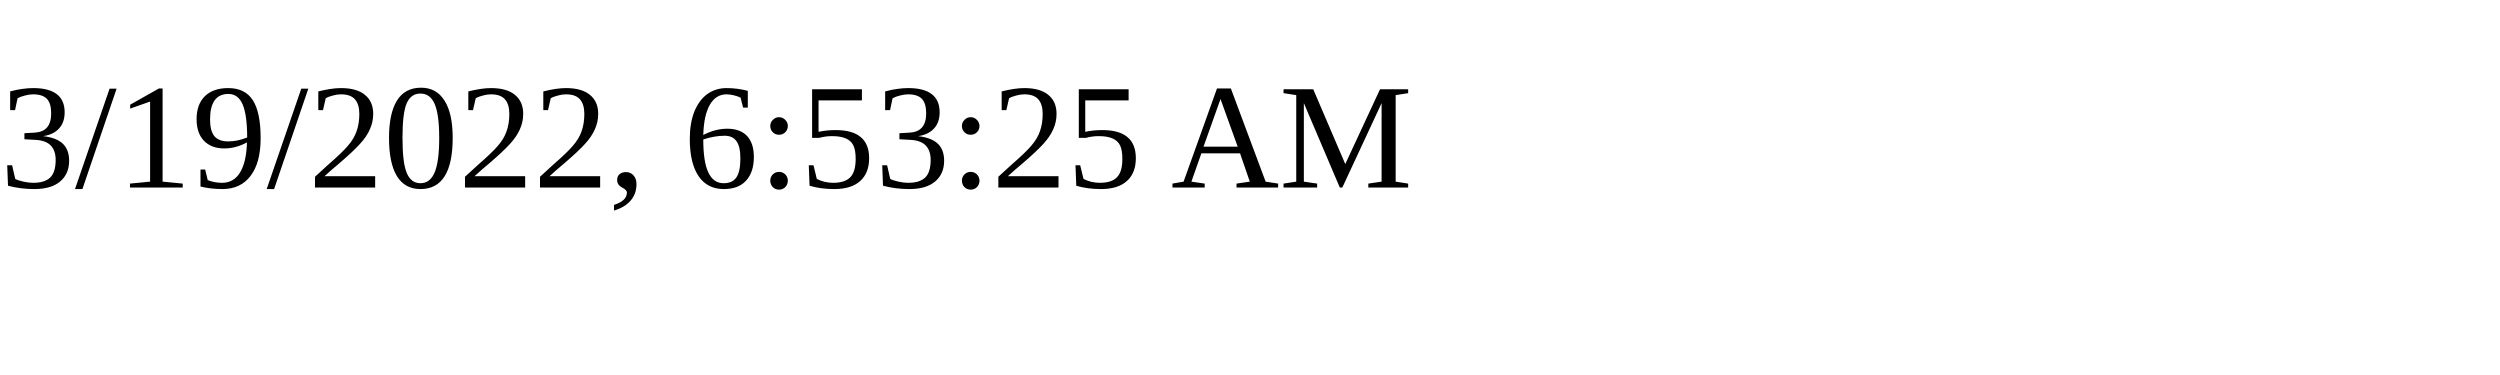
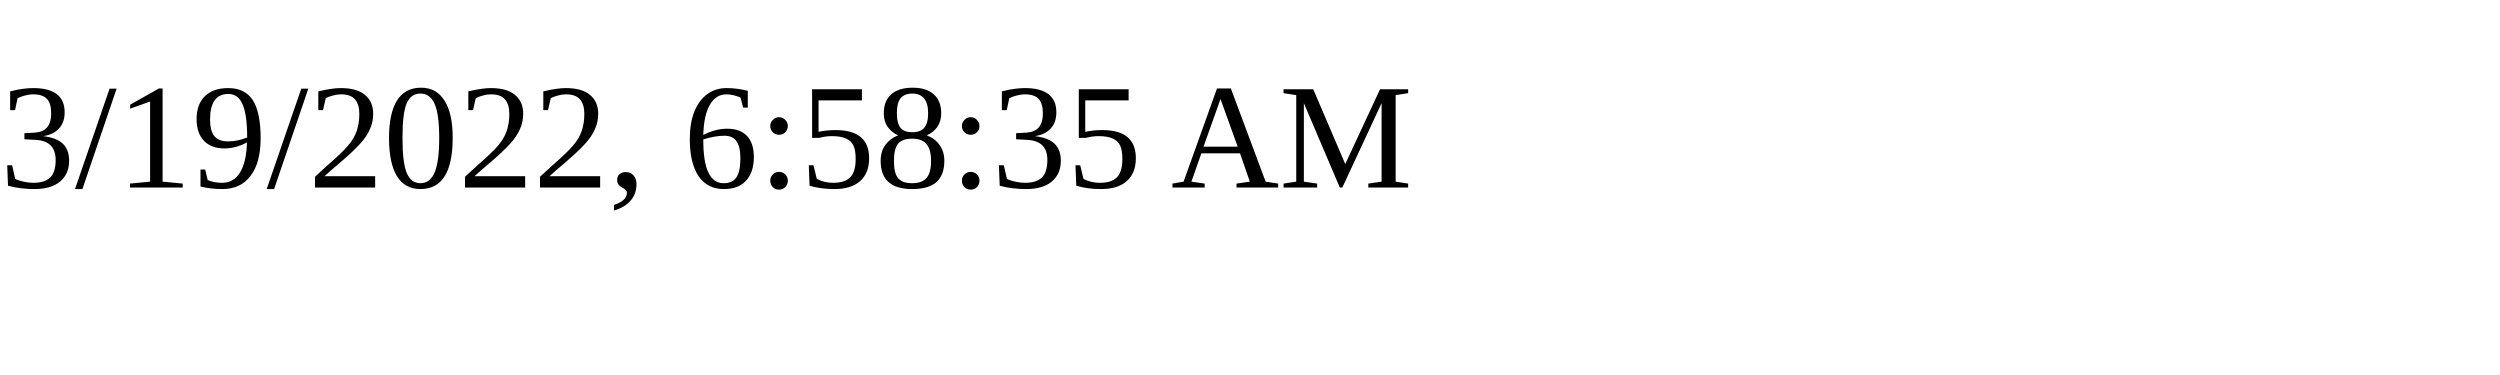
<svg xmlns="http://www.w3.org/2000/svg" height="30" width="200">
-   <text x="0" y="15">3/19/2022, 6:53:25 AM</text>
+   <text x="0" y="15">3/19/2022, 6:58:35 AM</text>
</svg>
